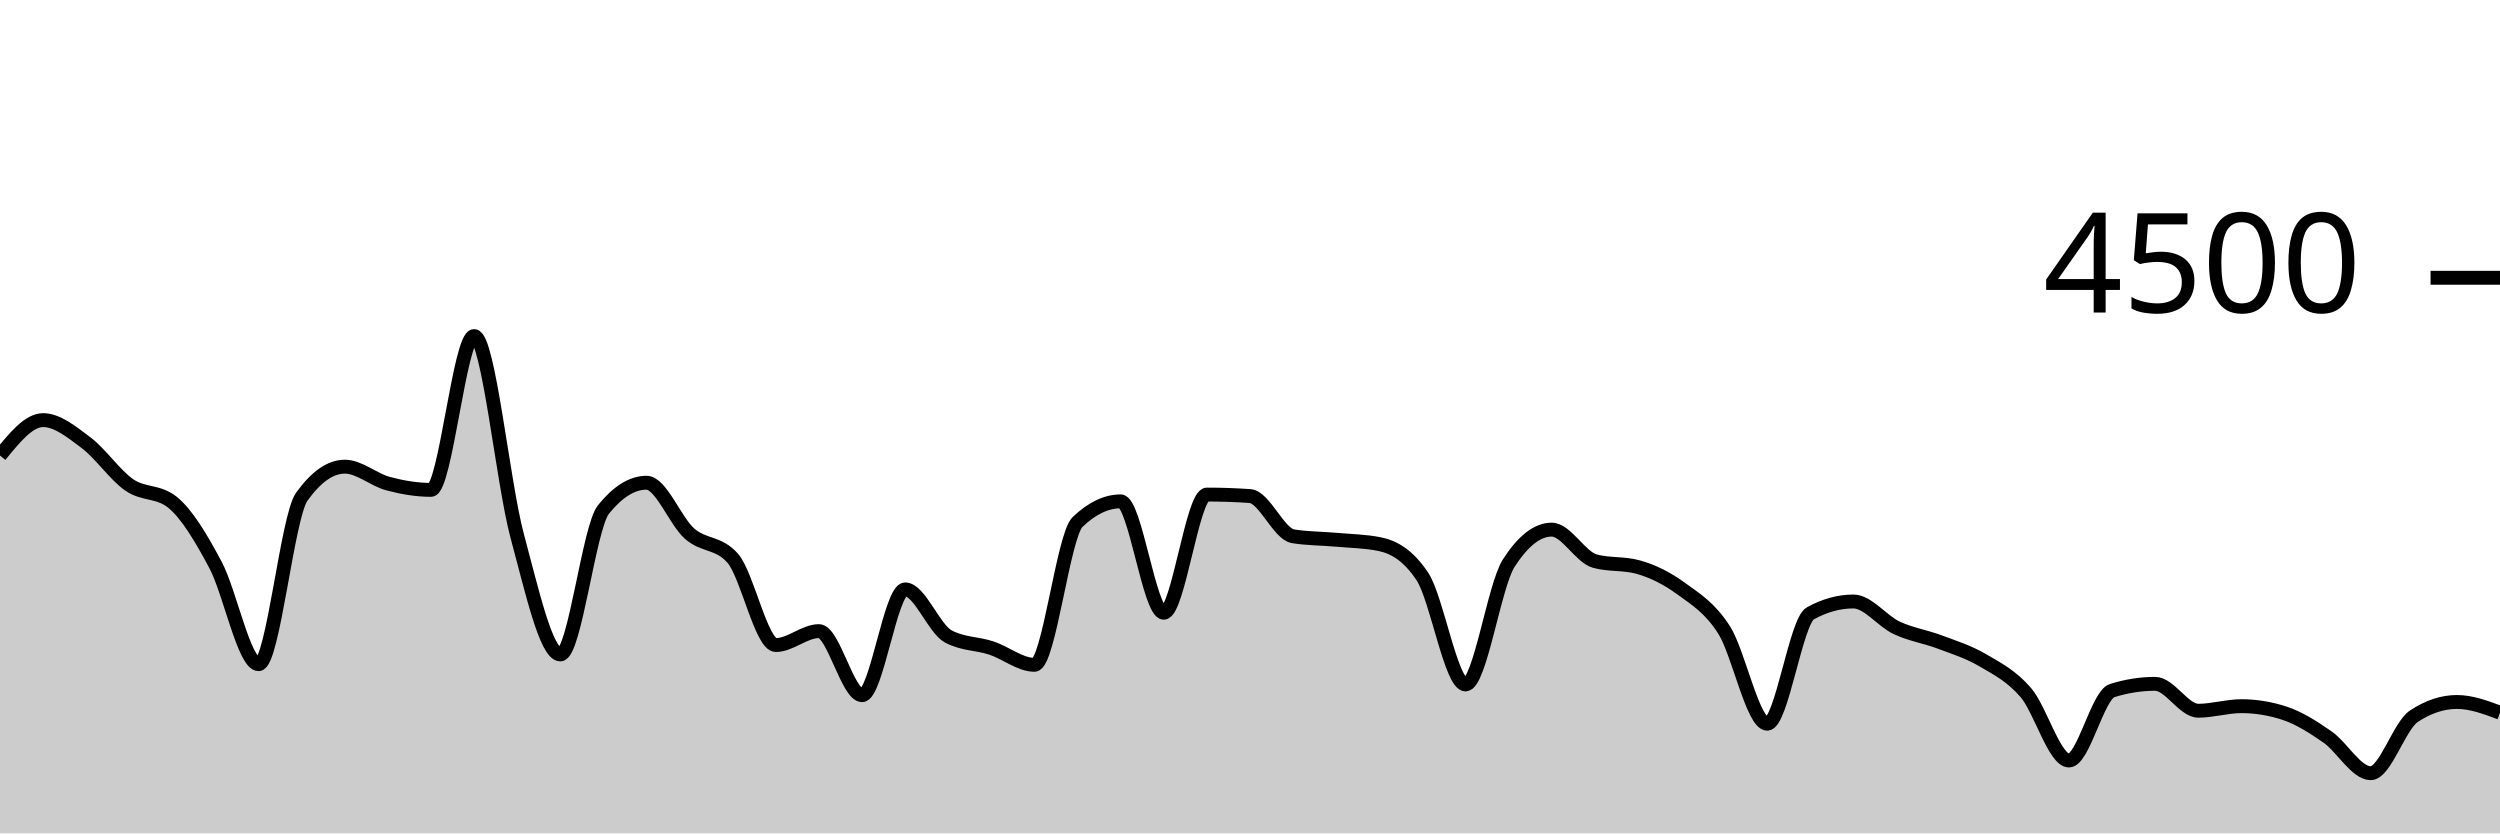
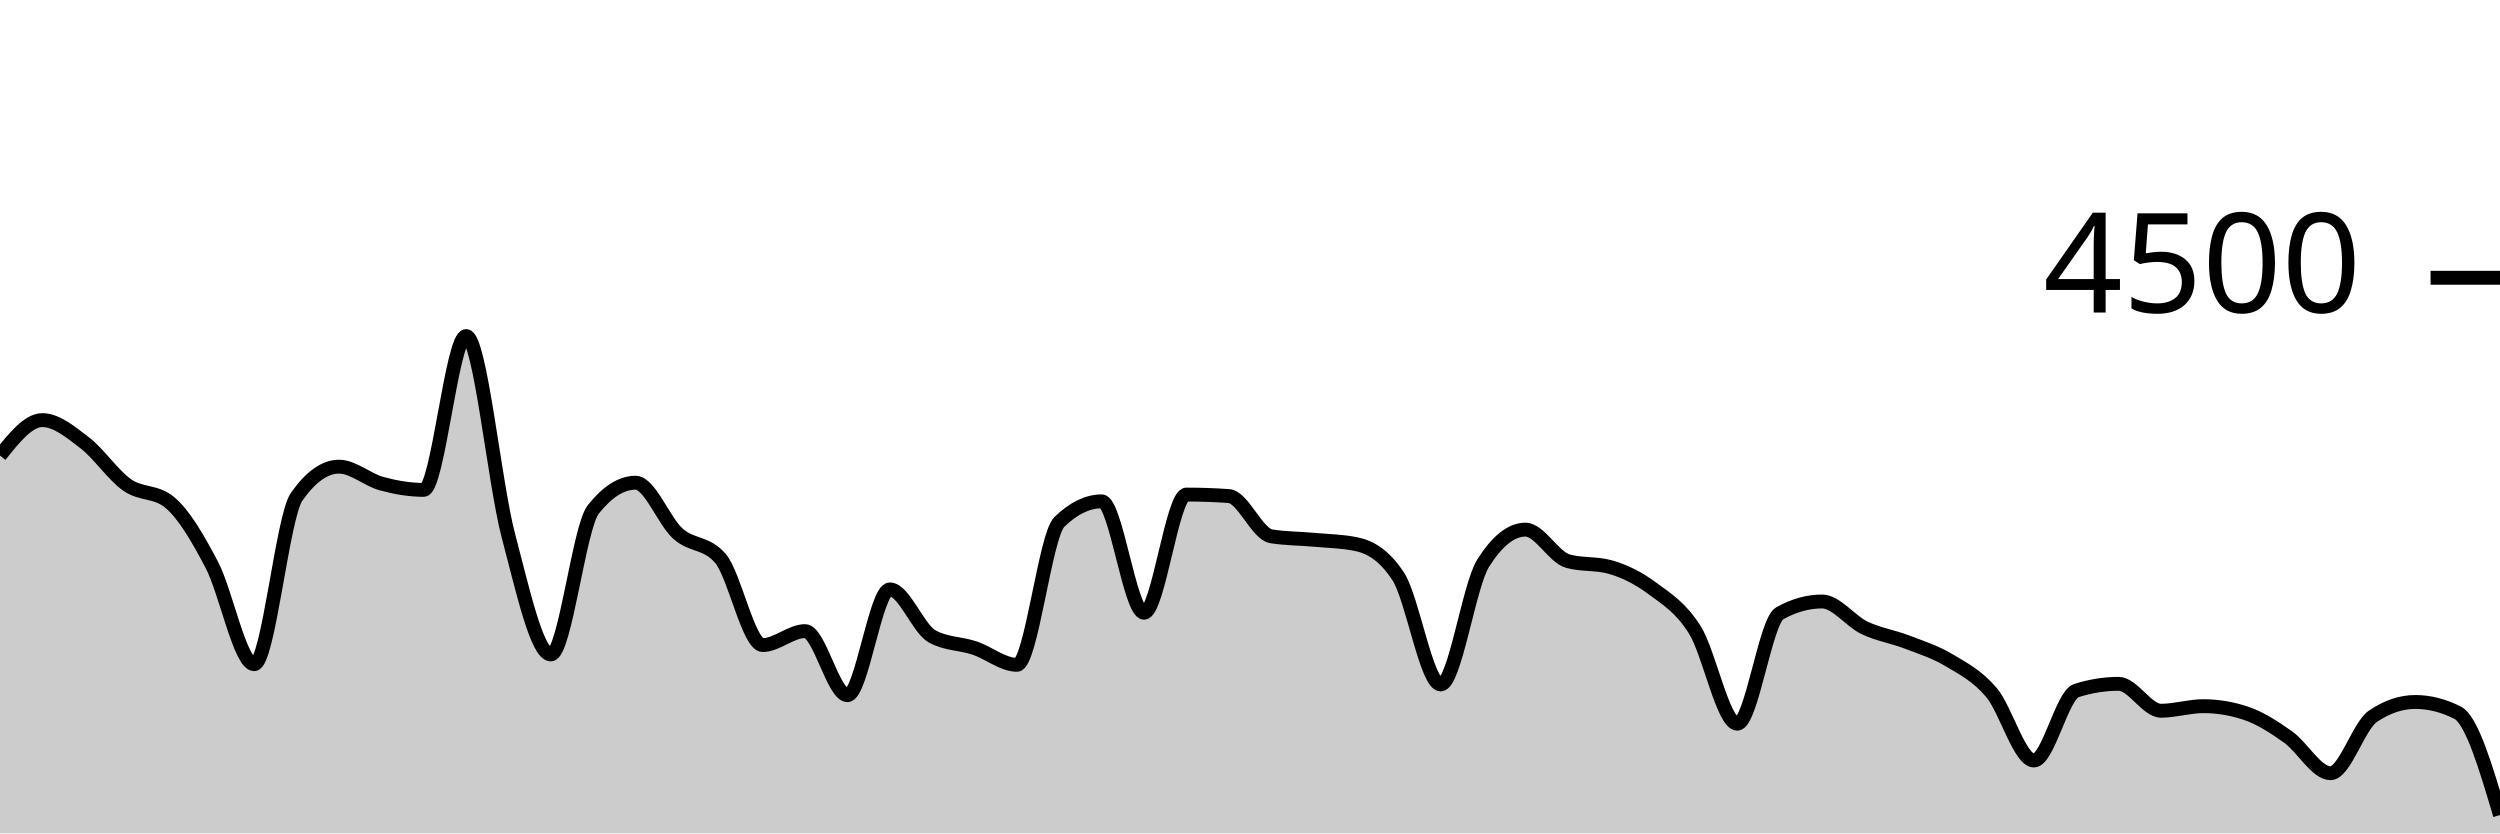
<svg xmlns="http://www.w3.org/2000/svg" viewBox="0 0 180 60">
  <g transform="translate(0,20)">
-     <path class="area" fill="rgba(0, 0, 0, 0.2)" d="M0,12.8C1.034,11.524,2.069,10.249,3.103,10.249C4.138,10.249,5.172,11.107,6.207,11.884C7.241,12.662,8.276,14.203,9.31,14.916C10.345,15.628,11.379,15.33,12.414,16.16C13.448,16.99,14.483,18.732,15.517,20.676C16.552,22.619,17.586,27.822,18.621,27.822C19.655,27.822,20.69,17.215,21.724,15.769C22.759,14.323,23.793,13.6,24.828,13.6C25.862,13.6,26.897,14.539,27.931,14.818C28.966,15.096,30,15.271,31.034,15.271C32.069,15.271,33.103,4.196,34.138,4.196C35.172,4.196,36.207,14.775,37.241,18.596C38.276,22.416,39.31,27.12,40.345,27.12C41.379,27.12,42.414,17.97,43.448,16.684C44.483,15.399,45.517,14.756,46.552,14.756C47.586,14.756,48.621,17.52,49.655,18.427C50.69,19.333,51.724,19.016,52.759,20.196C53.793,21.375,54.828,26.444,55.862,26.444C56.897,26.444,57.931,25.44,58.966,25.44C60,25.44,61.034,30.053,62.069,30.053C63.103,30.053,64.138,22.436,65.172,22.436C66.207,22.436,67.241,25.265,68.276,25.822C69.31,26.379,70.345,26.317,71.379,26.658C72.414,26.999,73.448,27.867,74.483,27.867C75.517,27.867,76.552,18.572,77.586,17.582C78.621,16.593,79.655,16.098,80.69,16.098C81.724,16.098,82.759,24.116,83.793,24.116C84.828,24.116,85.862,15.609,86.897,15.609C87.931,15.609,88.966,15.644,90,15.716C91.034,15.787,92.069,18.447,93.103,18.613C94.138,18.779,95.172,18.769,96.207,18.862C97.241,18.956,98.276,18.966,99.31,19.173C100.345,19.381,101.379,19.953,102.414,21.511C103.448,23.07,104.483,29.28,105.517,29.28C106.552,29.28,107.586,22.178,108.621,20.56C109.655,18.942,110.69,18.133,111.724,18.133C112.759,18.133,113.793,20.116,114.828,20.4C115.862,20.684,116.897,20.542,117.931,20.827C118.966,21.111,120,21.618,121.034,22.373C122.069,23.129,123.103,23.738,124.138,25.36C125.172,26.982,126.207,32.107,127.241,32.107C128.276,32.107,129.31,24.729,130.345,24.16C131.379,23.591,132.414,23.307,133.448,23.307C134.483,23.307,135.517,24.714,136.552,25.2C137.586,25.686,138.621,25.833,139.655,26.222C140.69,26.612,141.724,26.93,142.759,27.538C143.793,28.145,144.828,28.664,145.862,29.867C146.897,31.07,147.931,34.756,148.966,34.756C150,34.756,151.034,30.05,152.069,29.724C153.103,29.399,154.138,29.236,155.172,29.236C156.207,29.236,157.241,31.173,158.276,31.173C159.31,31.173,160.345,30.844,161.379,30.844C162.414,30.844,163.448,31.013,164.483,31.351C165.517,31.689,166.552,32.347,167.586,33.067C168.621,33.787,169.655,35.671,170.69,35.671C171.724,35.671,172.759,32.261,173.793,31.573C174.828,30.886,175.862,30.542,176.897,30.542C177.931,30.542,178.966,30.929,180,31.316L180,40C178.966,40,177.931,40,176.897,40C175.862,40,174.828,40,173.793,40C172.759,40,171.724,40,170.69,40C169.655,40,168.621,40,167.586,40C166.552,40,165.517,40,164.483,40C163.448,40,162.414,40,161.379,40C160.345,40,159.31,40,158.276,40C157.241,40,156.207,40,155.172,40C154.138,40,153.103,40,152.069,40C151.034,40,150,40,148.966,40C147.931,40,146.897,40,145.862,40C144.828,40,143.793,40,142.759,40C141.724,40,140.69,40,139.655,40C138.621,40,137.586,40,136.552,40C135.517,40,134.483,40,133.448,40C132.414,40,131.379,40,130.345,40C129.31,40,128.276,40,127.241,40C126.207,40,125.172,40,124.138,40C123.103,40,122.069,40,121.034,40C120,40,118.966,40,117.931,40C116.897,40,115.862,40,114.828,40C113.793,40,112.759,40,111.724,40C110.69,40,109.655,40,108.621,40C107.586,40,106.552,40,105.517,40C104.483,40,103.448,40,102.414,40C101.379,40,100.345,40,99.31,40C98.276,40,97.241,40,96.207,40C95.172,40,94.138,40,93.103,40C92.069,40,91.034,40,90,40C88.966,40,87.931,40,86.897,40C85.862,40,84.828,40,83.793,40C82.759,40,81.724,40,80.69,40C79.655,40,78.621,40,77.586,40C76.552,40,75.517,40,74.483,40C73.448,40,72.414,40,71.379,40C70.345,40,69.31,40,68.276,40C67.241,40,66.207,40,65.172,40C64.138,40,63.103,40,62.069,40C61.034,40,60,40,58.966,40C57.931,40,56.897,40,55.862,40C54.828,40,53.793,40,52.759,40C51.724,40,50.69,40,49.655,40C48.621,40,47.586,40,46.552,40C45.517,40,44.483,40,43.448,40C42.414,40,41.379,40,40.345,40C39.31,40,38.276,40,37.241,40C36.207,40,35.172,40,34.138,40C33.103,40,32.069,40,31.034,40C30,40,28.966,40,27.931,40C26.897,40,25.862,40,24.828,40C23.793,40,22.759,40,21.724,40C20.69,40,19.655,40,18.621,40C17.586,40,16.552,40,15.517,40C14.483,40,13.448,40,12.414,40C11.379,40,10.345,40,9.31,40C8.276,40,7.241,40,6.207,40C5.172,40,4.138,40,3.103,40C2.069,40,1.034,40,0,40Z" />
-     <path class="line" stroke="black" fill="none" d="M0,12.8C1.034,11.524,2.069,10.249,3.103,10.249C4.138,10.249,5.172,11.107,6.207,11.884C7.241,12.662,8.276,14.203,9.31,14.916C10.345,15.628,11.379,15.33,12.414,16.16C13.448,16.99,14.483,18.732,15.517,20.676C16.552,22.619,17.586,27.822,18.621,27.822C19.655,27.822,20.69,17.215,21.724,15.769C22.759,14.323,23.793,13.6,24.828,13.6C25.862,13.6,26.897,14.539,27.931,14.818C28.966,15.096,30,15.271,31.034,15.271C32.069,15.271,33.103,4.196,34.138,4.196C35.172,4.196,36.207,14.775,37.241,18.596C38.276,22.416,39.31,27.12,40.345,27.12C41.379,27.12,42.414,17.97,43.448,16.684C44.483,15.399,45.517,14.756,46.552,14.756C47.586,14.756,48.621,17.52,49.655,18.427C50.69,19.333,51.724,19.016,52.759,20.196C53.793,21.375,54.828,26.444,55.862,26.444C56.897,26.444,57.931,25.44,58.966,25.44C60,25.44,61.034,30.053,62.069,30.053C63.103,30.053,64.138,22.436,65.172,22.436C66.207,22.436,67.241,25.265,68.276,25.822C69.31,26.379,70.345,26.317,71.379,26.658C72.414,26.999,73.448,27.867,74.483,27.867C75.517,27.867,76.552,18.572,77.586,17.582C78.621,16.593,79.655,16.098,80.69,16.098C81.724,16.098,82.759,24.116,83.793,24.116C84.828,24.116,85.862,15.609,86.897,15.609C87.931,15.609,88.966,15.644,90,15.716C91.034,15.787,92.069,18.447,93.103,18.613C94.138,18.779,95.172,18.769,96.207,18.862C97.241,18.956,98.276,18.966,99.31,19.173C100.345,19.381,101.379,19.953,102.414,21.511C103.448,23.07,104.483,29.28,105.517,29.28C106.552,29.28,107.586,22.178,108.621,20.56C109.655,18.942,110.69,18.133,111.724,18.133C112.759,18.133,113.793,20.116,114.828,20.4C115.862,20.684,116.897,20.542,117.931,20.827C118.966,21.111,120,21.618,121.034,22.373C122.069,23.129,123.103,23.738,124.138,25.36C125.172,26.982,126.207,32.107,127.241,32.107C128.276,32.107,129.31,24.729,130.345,24.16C131.379,23.591,132.414,23.307,133.448,23.307C134.483,23.307,135.517,24.714,136.552,25.2C137.586,25.686,138.621,25.833,139.655,26.222C140.69,26.612,141.724,26.93,142.759,27.538C143.793,28.145,144.828,28.664,145.862,29.867C146.897,31.07,147.931,34.756,148.966,34.756C150,34.756,151.034,30.05,152.069,29.724C153.103,29.399,154.138,29.236,155.172,29.236C156.207,29.236,157.241,31.173,158.276,31.173C159.31,31.173,160.345,30.844,161.379,30.844C162.414,30.844,163.448,31.013,164.483,31.351C165.517,31.689,166.552,32.347,167.586,33.067C168.621,33.787,169.655,35.671,170.69,35.671C171.724,35.671,172.759,32.261,173.793,31.573C174.828,30.886,175.862,30.542,176.897,30.542C177.931,30.542,178.966,30.929,180,31.316" />
+     <path class="area" fill="rgba(0, 0, 0, 0.2)" d="M0,12.8C1.017,11.524,2.034,10.249,3.051,10.249C4.068,10.249,5.085,11.107,6.102,11.884C7.119,12.662,8.136,14.203,9.153,14.916C10.169,15.628,11.186,15.33,12.203,16.16C13.22,16.99,14.237,18.732,15.254,20.676C16.271,22.619,17.288,27.822,18.305,27.822C19.322,27.822,20.339,17.215,21.356,15.769C22.373,14.323,23.39,13.6,24.407,13.6C25.424,13.6,26.441,14.539,27.458,14.818C28.475,15.096,29.492,15.271,30.508,15.271C31.525,15.271,32.542,4.196,33.559,4.196C34.576,4.196,35.593,14.775,36.61,18.596C37.627,22.416,38.644,27.12,39.661,27.12C40.678,27.12,41.695,17.97,42.712,16.684C43.729,15.399,44.746,14.756,45.763,14.756C46.78,14.756,47.797,17.52,48.814,18.427C49.831,19.333,50.847,19.016,51.864,20.196C52.881,21.375,53.898,26.444,54.915,26.444C55.932,26.444,56.949,25.44,57.966,25.44C58.983,25.44,60,30.053,61.017,30.053C62.034,30.053,63.051,22.436,64.068,22.436C65.085,22.436,66.102,25.265,67.119,25.822C68.136,26.379,69.153,26.317,70.169,26.658C71.186,26.999,72.203,27.867,73.22,27.867C74.237,27.867,75.254,18.572,76.271,17.582C77.288,16.593,78.305,16.098,79.322,16.098C80.339,16.098,81.356,24.116,82.373,24.116C83.39,24.116,84.407,15.609,85.424,15.609C86.441,15.609,87.458,15.644,88.475,15.716C89.492,15.787,90.508,18.447,91.525,18.613C92.542,18.779,93.559,18.769,94.576,18.862C95.593,18.956,96.61,18.966,97.627,19.173C98.644,19.381,99.661,19.953,100.678,21.511C101.695,23.07,102.712,29.28,103.729,29.28C104.746,29.28,105.763,22.178,106.78,20.56C107.797,18.942,108.814,18.133,109.831,18.133C110.847,18.133,111.864,20.116,112.881,20.4C113.898,20.684,114.915,20.542,115.932,20.827C116.949,21.111,117.966,21.618,118.983,22.373C120,23.129,121.017,23.738,122.034,25.36C123.051,26.982,124.068,32.107,125.085,32.107C126.102,32.107,127.119,24.729,128.136,24.16C129.153,23.591,130.169,23.307,131.186,23.307C132.203,23.307,133.22,24.714,134.237,25.2C135.254,25.686,136.271,25.833,137.288,26.222C138.305,26.612,139.322,26.93,140.339,27.538C141.356,28.145,142.373,28.664,143.39,29.867C144.407,31.07,145.424,34.756,146.441,34.756C147.458,34.756,148.475,30.05,149.492,29.724C150.508,29.399,151.525,29.236,152.542,29.236C153.559,29.236,154.576,31.173,155.593,31.173C156.61,31.173,157.627,30.844,158.644,30.844C159.661,30.844,160.678,31.013,161.695,31.351C162.712,31.689,163.729,32.347,164.746,33.067C165.763,33.787,166.78,35.671,167.797,35.671C168.814,35.671,169.831,32.261,170.847,31.573C171.864,30.886,172.881,30.542,173.898,30.542C174.915,30.542,175.932,30.8,176.949,31.316C177.966,31.831,178.983,35.258,180,38.684L180,40C178.983,40,177.966,40,176.949,40C175.932,40,174.915,40,173.898,40C172.881,40,171.864,40,170.847,40C169.831,40,168.814,40,167.797,40C166.78,40,165.763,40,164.746,40C163.729,40,162.712,40,161.695,40C160.678,40,159.661,40,158.644,40C157.627,40,156.61,40,155.593,40C154.576,40,153.559,40,152.542,40C151.525,40,150.508,40,149.492,40C148.475,40,147.458,40,146.441,40C145.424,40,144.407,40,143.39,40C142.373,40,141.356,40,140.339,40C139.322,40,138.305,40,137.288,40C136.271,40,135.254,40,134.237,40C133.22,40,132.203,40,131.186,40C130.169,40,129.153,40,128.136,40C127.119,40,126.102,40,125.085,40C124.068,40,123.051,40,122.034,40C121.017,40,120,40,118.983,40C117.966,40,116.949,40,115.932,40C114.915,40,113.898,40,112.881,40C111.864,40,110.847,40,109.831,40C108.814,40,107.797,40,106.78,40C105.763,40,104.746,40,103.729,40C102.712,40,101.695,40,100.678,40C99.661,40,98.644,40,97.627,40C96.61,40,95.593,40,94.576,40C93.559,40,92.542,40,91.525,40C90.508,40,89.492,40,88.475,40C87.458,40,86.441,40,85.424,40C84.407,40,83.39,40,82.373,40C81.356,40,80.339,40,79.322,40C78.305,40,77.288,40,76.271,40C75.254,40,74.237,40,73.22,40C72.203,40,71.186,40,70.169,40C69.153,40,68.136,40,67.119,40C66.102,40,65.085,40,64.068,40C63.051,40,62.034,40,61.017,40C60,40,58.983,40,57.966,40C56.949,40,55.932,40,54.915,40C53.898,40,52.881,40,51.864,40C50.847,40,49.831,40,48.814,40C47.797,40,46.78,40,45.763,40C44.746,40,43.729,40,42.712,40C41.695,40,40.678,40,39.661,40C38.644,40,37.627,40,36.61,40C35.593,40,34.576,40,33.559,40C32.542,40,31.525,40,30.508,40C29.492,40,28.475,40,27.458,40C26.441,40,25.424,40,24.407,40C23.39,40,22.373,40,21.356,40C20.339,40,19.322,40,18.305,40C17.288,40,16.271,40,15.254,40C14.237,40,13.22,40,12.203,40C11.186,40,10.169,40,9.153,40C8.136,40,7.119,40,6.102,40C5.085,40,4.068,40,3.051,40C2.034,40,1.017,40,0,40Z" />
+     <path class="line" stroke="black" fill="none" d="M0,12.8C1.017,11.524,2.034,10.249,3.051,10.249C4.068,10.249,5.085,11.107,6.102,11.884C7.119,12.662,8.136,14.203,9.153,14.916C10.169,15.628,11.186,15.33,12.203,16.16C13.22,16.99,14.237,18.732,15.254,20.676C16.271,22.619,17.288,27.822,18.305,27.822C19.322,27.822,20.339,17.215,21.356,15.769C22.373,14.323,23.39,13.6,24.407,13.6C25.424,13.6,26.441,14.539,27.458,14.818C28.475,15.096,29.492,15.271,30.508,15.271C31.525,15.271,32.542,4.196,33.559,4.196C34.576,4.196,35.593,14.775,36.61,18.596C37.627,22.416,38.644,27.12,39.661,27.12C40.678,27.12,41.695,17.97,42.712,16.684C43.729,15.399,44.746,14.756,45.763,14.756C46.78,14.756,47.797,17.52,48.814,18.427C49.831,19.333,50.847,19.016,51.864,20.196C52.881,21.375,53.898,26.444,54.915,26.444C55.932,26.444,56.949,25.44,57.966,25.44C58.983,25.44,60,30.053,61.017,30.053C62.034,30.053,63.051,22.436,64.068,22.436C65.085,22.436,66.102,25.265,67.119,25.822C68.136,26.379,69.153,26.317,70.169,26.658C71.186,26.999,72.203,27.867,73.22,27.867C74.237,27.867,75.254,18.572,76.271,17.582C77.288,16.593,78.305,16.098,79.322,16.098C80.339,16.098,81.356,24.116,82.373,24.116C83.39,24.116,84.407,15.609,85.424,15.609C86.441,15.609,87.458,15.644,88.475,15.716C89.492,15.787,90.508,18.447,91.525,18.613C92.542,18.779,93.559,18.769,94.576,18.862C95.593,18.956,96.61,18.966,97.627,19.173C98.644,19.381,99.661,19.953,100.678,21.511C101.695,23.07,102.712,29.28,103.729,29.28C104.746,29.28,105.763,22.178,106.78,20.56C107.797,18.942,108.814,18.133,109.831,18.133C110.847,18.133,111.864,20.116,112.881,20.4C113.898,20.684,114.915,20.542,115.932,20.827C116.949,21.111,117.966,21.618,118.983,22.373C120,23.129,121.017,23.738,122.034,25.36C123.051,26.982,124.068,32.107,125.085,32.107C126.102,32.107,127.119,24.729,128.136,24.16C129.153,23.591,130.169,23.307,131.186,23.307C132.203,23.307,133.22,24.714,134.237,25.2C135.254,25.686,136.271,25.833,137.288,26.222C138.305,26.612,139.322,26.93,140.339,27.538C141.356,28.145,142.373,28.664,143.39,29.867C144.407,31.07,145.424,34.756,146.441,34.756C147.458,34.756,148.475,30.05,149.492,29.724C150.508,29.399,151.525,29.236,152.542,29.236C153.559,29.236,154.576,31.173,155.593,31.173C156.61,31.173,157.627,30.844,158.644,30.844C159.661,30.844,160.678,31.013,161.695,31.351C162.712,31.689,163.729,32.347,164.746,33.067C165.763,33.787,166.78,35.671,167.797,35.671C168.814,35.671,169.831,32.261,170.847,31.573C171.864,30.886,172.881,30.542,173.898,30.542C174.915,30.542,175.932,30.8,176.949,31.316C177.966,31.831,178.983,35.258,180,38.684" />
    <path class="axis-ceiling" stroke-width="1" stroke="black" fill="none" d="M175,0L180,0" />
    <text class="axis-ceiling-label" font-family="sans-serif" text-anchor="end" font-size="10px" x="170" y="2.5">4500</text>
  </g>
</svg>
